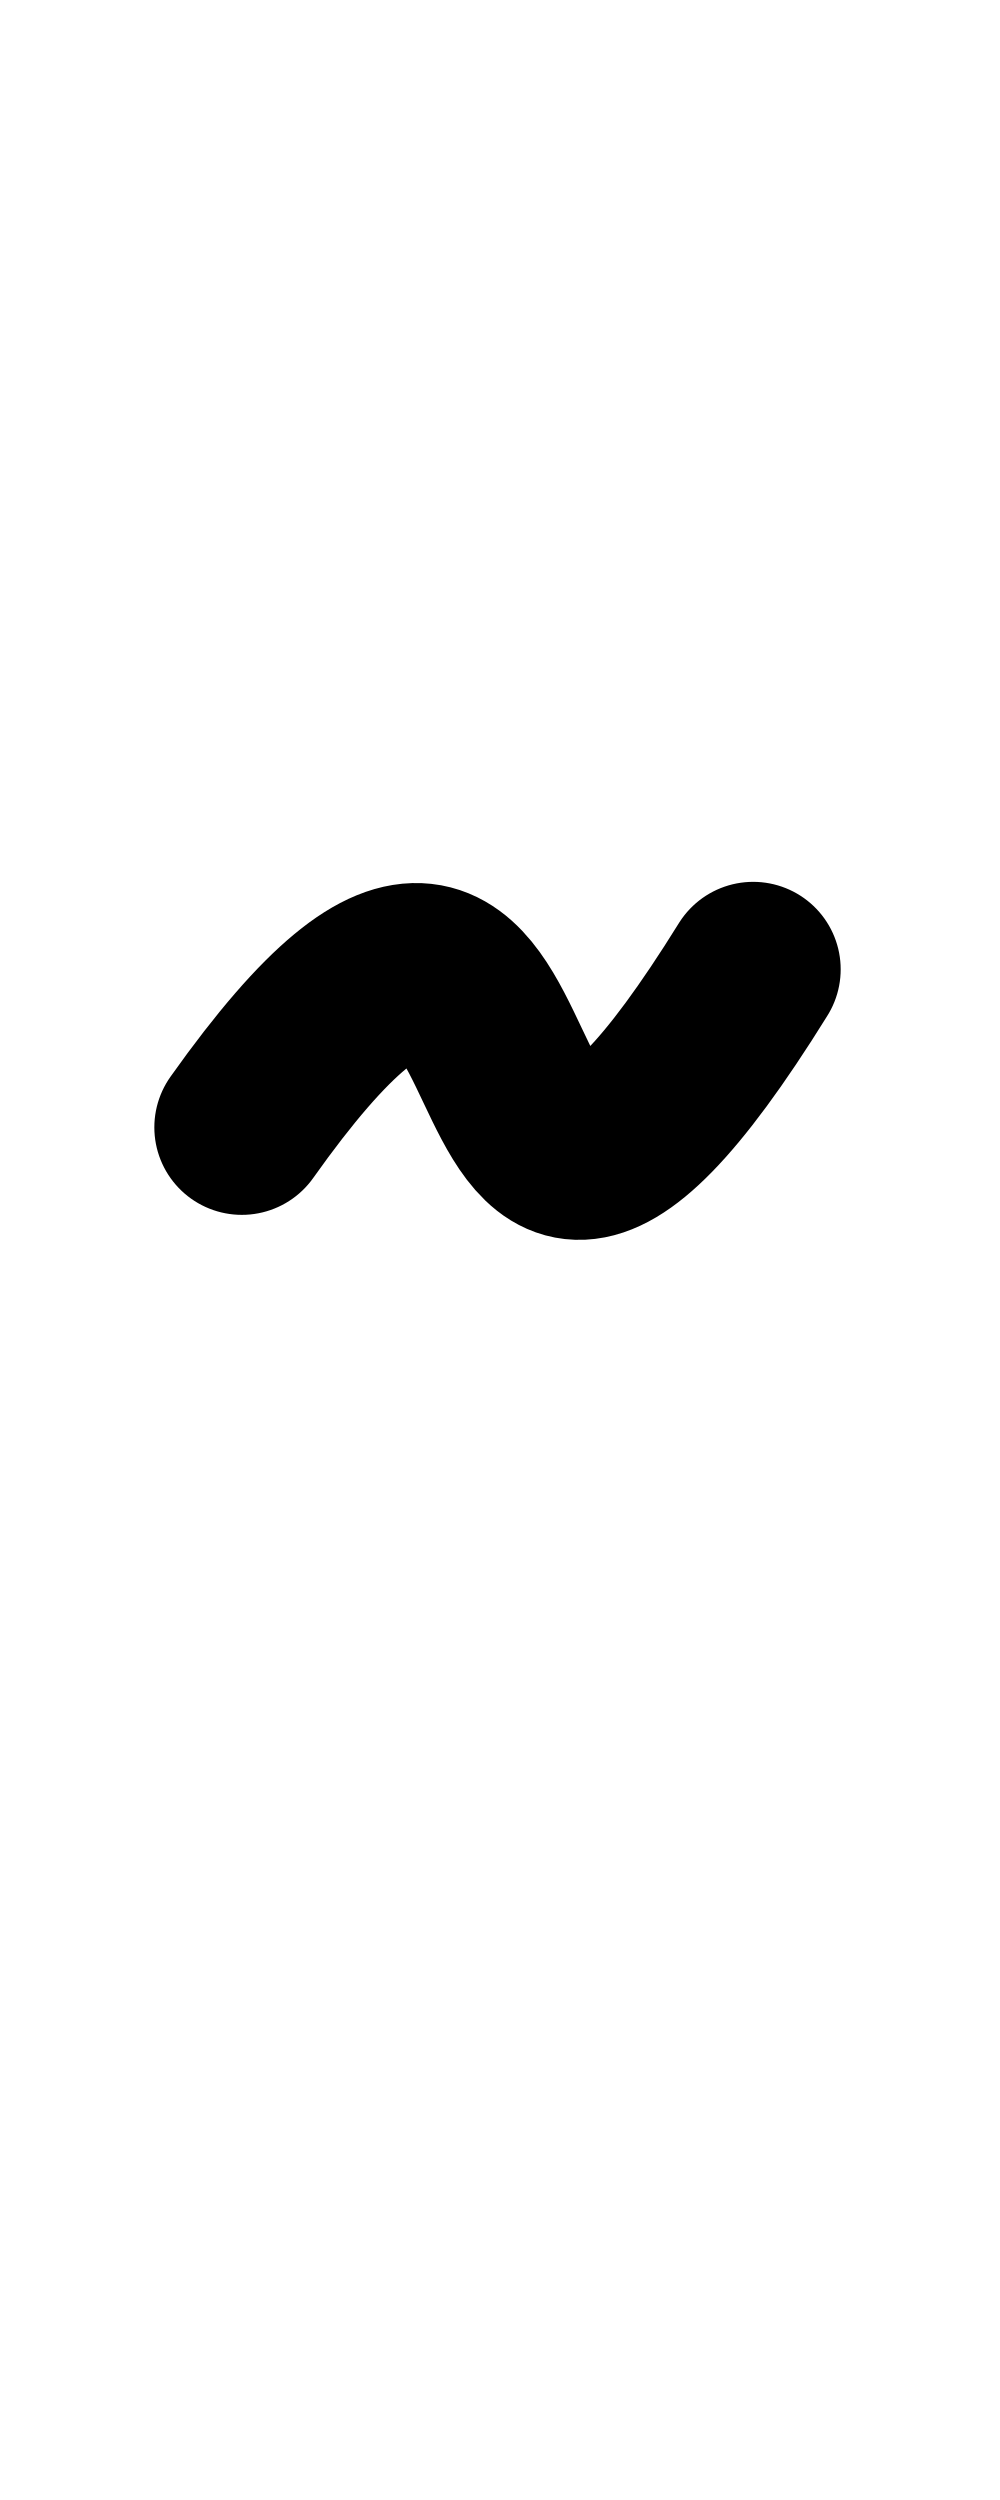
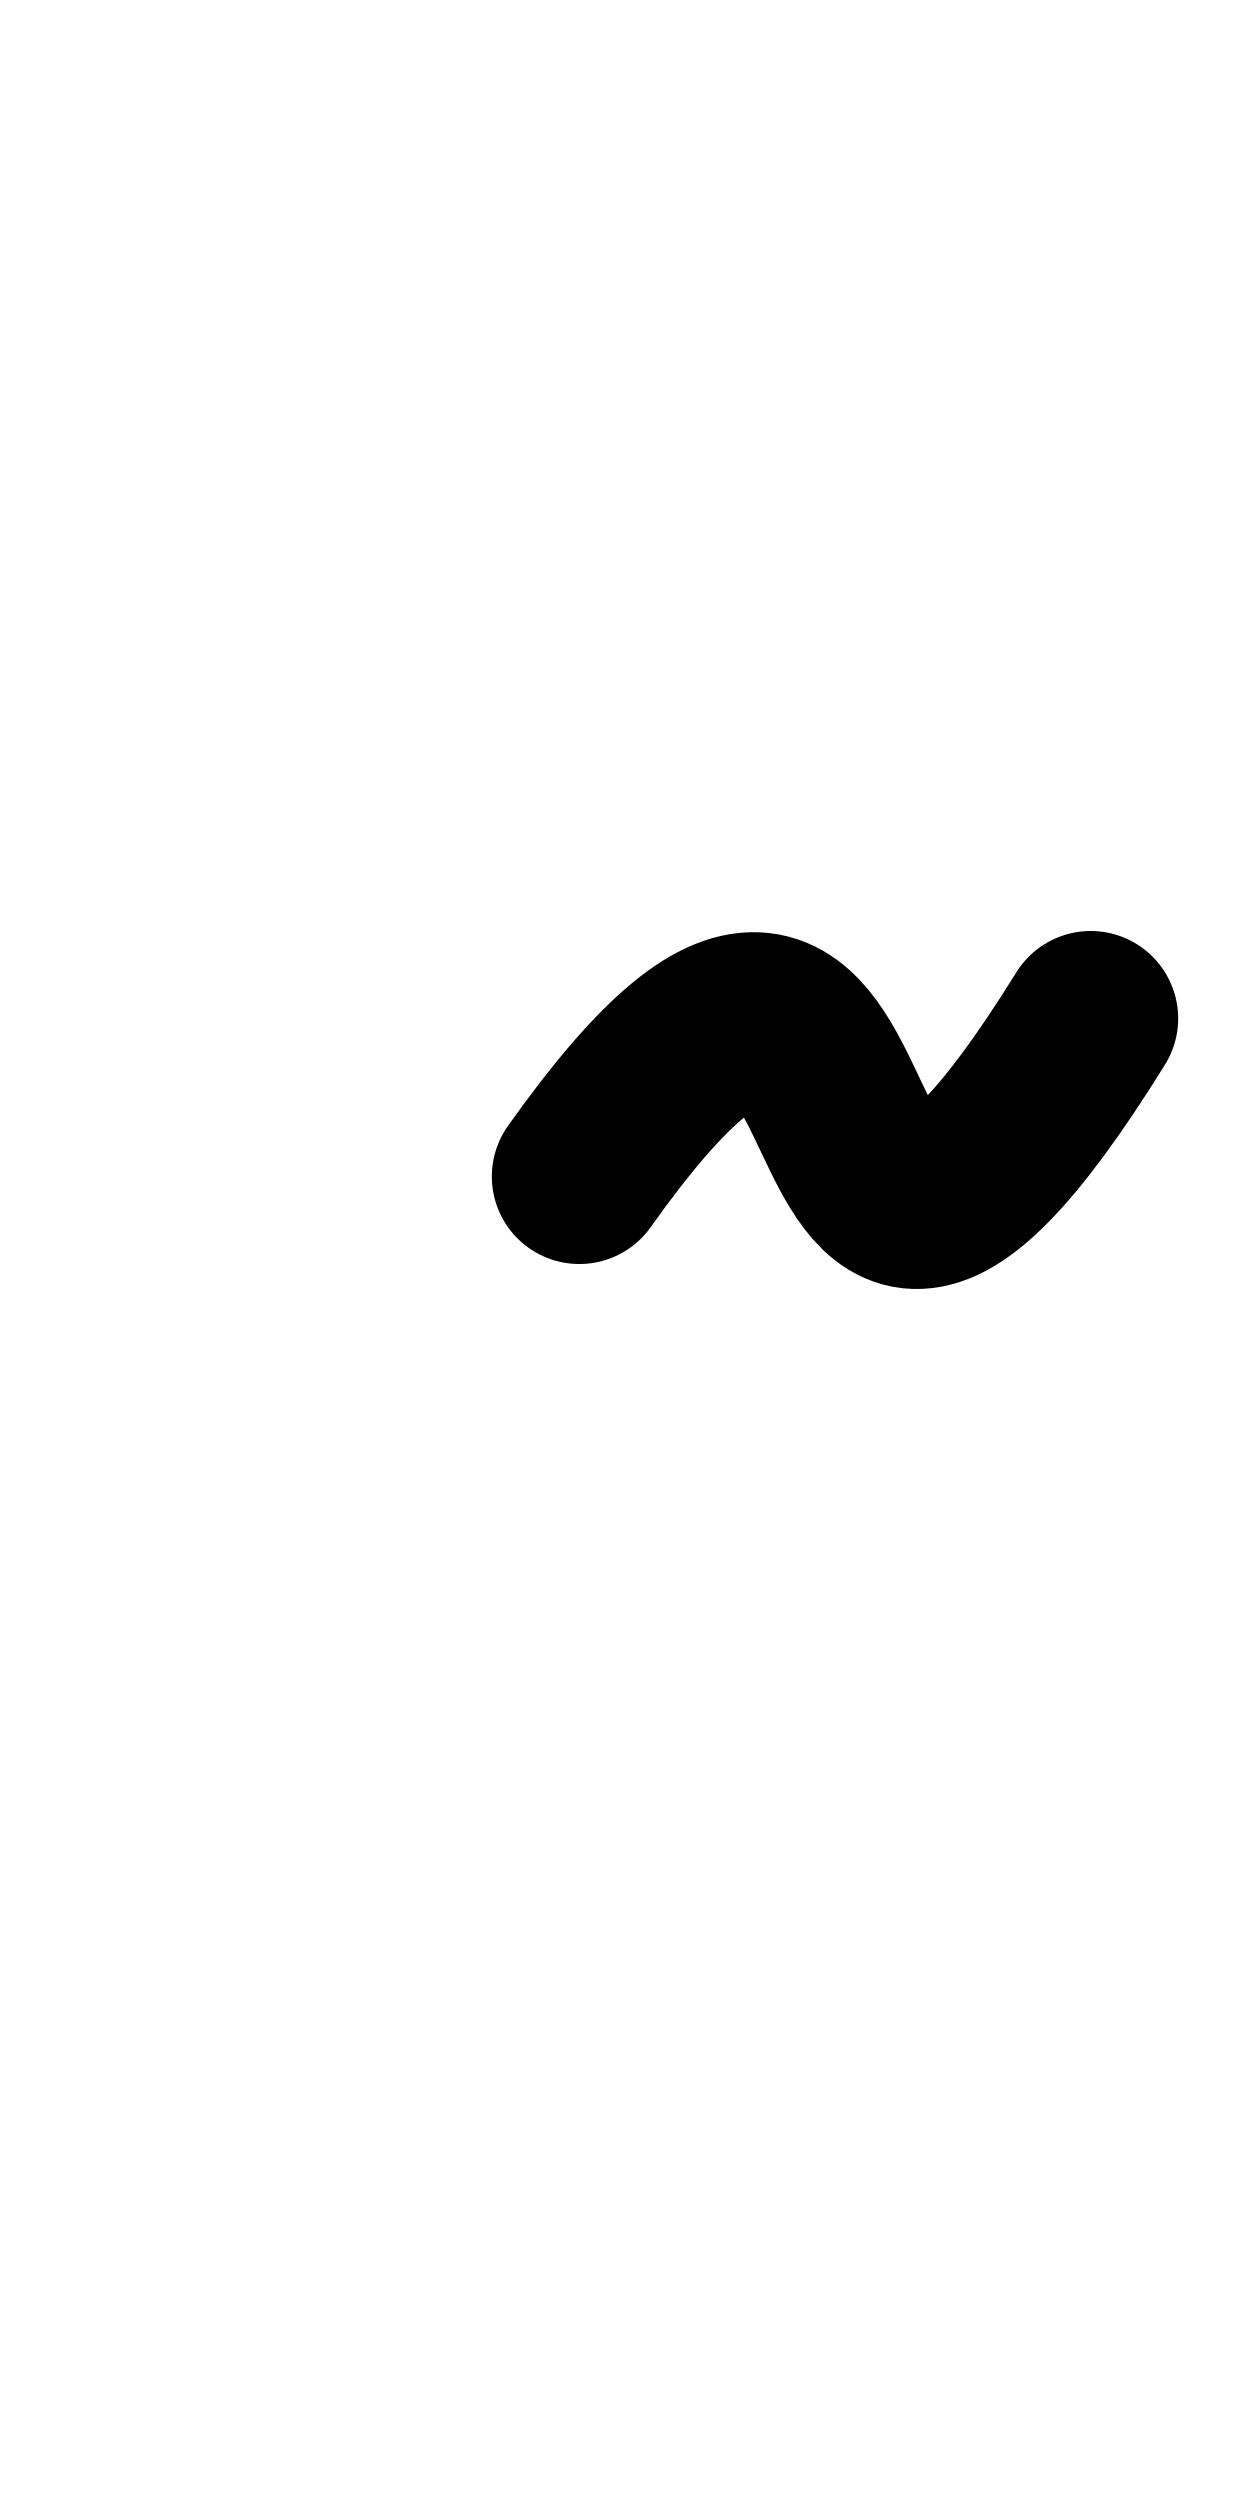
- <svg xmlns="http://www.w3.org/2000/svg" height="1000" width="400" version="1.1" id="svg1" viewBox="0 0 400 1000">
+ <svg xmlns="http://www.w3.org/2000/svg" height="1000" width="500" version="1.1" id="svg1" viewBox="0 0 500 1000" xml:space="preserve">
  <defs id="defs4">
-     <font horiz-adv-x="400" id="font1" horiz-origin-y="250" horiz-origin-x="0" vert-origin-x="512" vert-origin-y="768" vert-adv-y="1024">
-       <font-face units-per-em="1000" ascent="650" cap-height="625" x-height="375" descent="250" id="font-face1" font-family="SVGFont 1" />
+     <font horiz-adv-x="500" id="font1" horiz-origin-y="200" horiz-origin-x="0" vert-origin-x="512" vert-origin-y="768" vert-adv-y="1024">
+       <font-face units-per-em="1000" ascent="735" cap-height="735" x-height="400" descent="200" id="font-face1" font-family="SVGFont 1" />
      <missing-glyph d="M0,0h1000v1000h-1000z" id="missing-glyph1" />
    </font>
  </defs>
  <g id="layer1">
-     <path style="opacity:1;fill:none;stroke:#000000;stroke-width:70;stroke-linecap:round;stroke-linejoin:round" d="M 96.734,450.945 C 236.36,254.066 167.389,603.438 301.272,387.737" id="path2" />
+     <path style="fill:none;stroke:#000000;stroke-width:70;stroke-linecap:round;stroke-linejoin:round" d="M 231.731,470.608 C 371.357,273.729 302.385,623.101 436.269,407.399" id="path2" />
  </g>
</svg>
